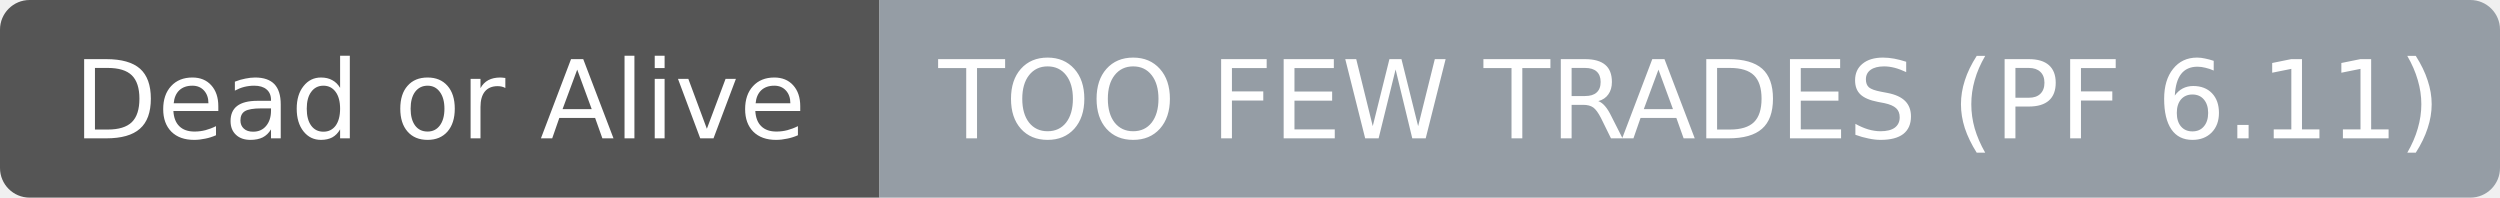
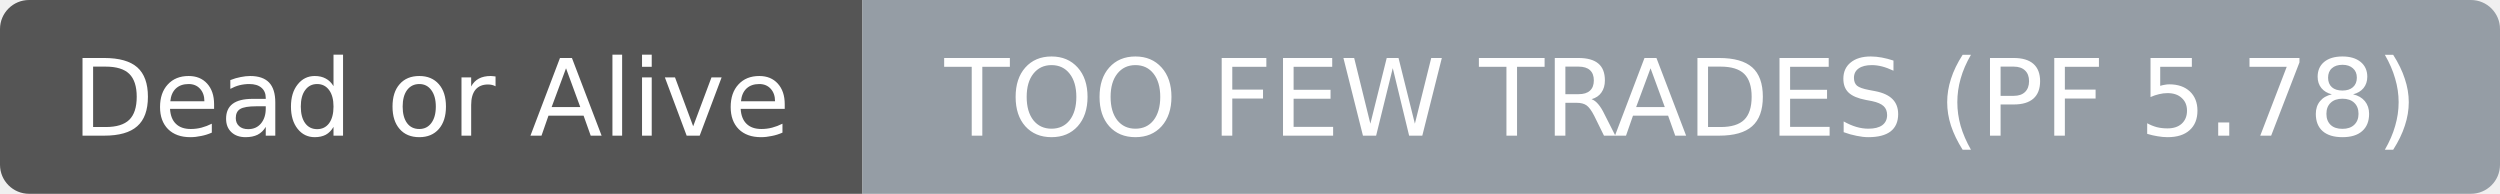
- <svg xmlns="http://www.w3.org/2000/svg" width="253" height="20" role="img" aria-label="Dead or Alive: TOO FEW TRADES (PF 6.11)">
+ <svg xmlns="http://www.w3.org/2000/svg" width="258" height="20" role="img" aria-label="Dead or Alive: TOO FEW TRADES (PF 5.78)">
  <clipPath id="r">
-     <rect width="253" height="20" rx="3" fill="#fff" />
+     <rect width="258" height="20" rx="3" fill="#fff" />
  </clipPath>
  <g clip-path="url(#r)">
    <rect width="89" height="20" fill="#555555" />
-     <rect x="89" width="164" height="20" fill="#959da5" />
+     <rect x="89" width="169" height="20" fill="#959da5" />
  </g>
  <g fill="#ffffff" text-anchor="middle" font-family="DejaVu Sans,Verdana,Geneva,sans-serif" font-size="11">
    <text x="44.5" y="14">Dead or Alive</text>
  </g>
  <g fill="#ffffff" text-anchor="middle" font-family="DejaVu Sans,Verdana,Geneva,sans-serif" font-size="11">
-     <text x="171.0" y="14">TOO FEW TRADES (PF 6.11)</text>
+     <text x="173.5" y="14">TOO FEW TRADES (PF 5.78)</text>
  </g>
</svg>
